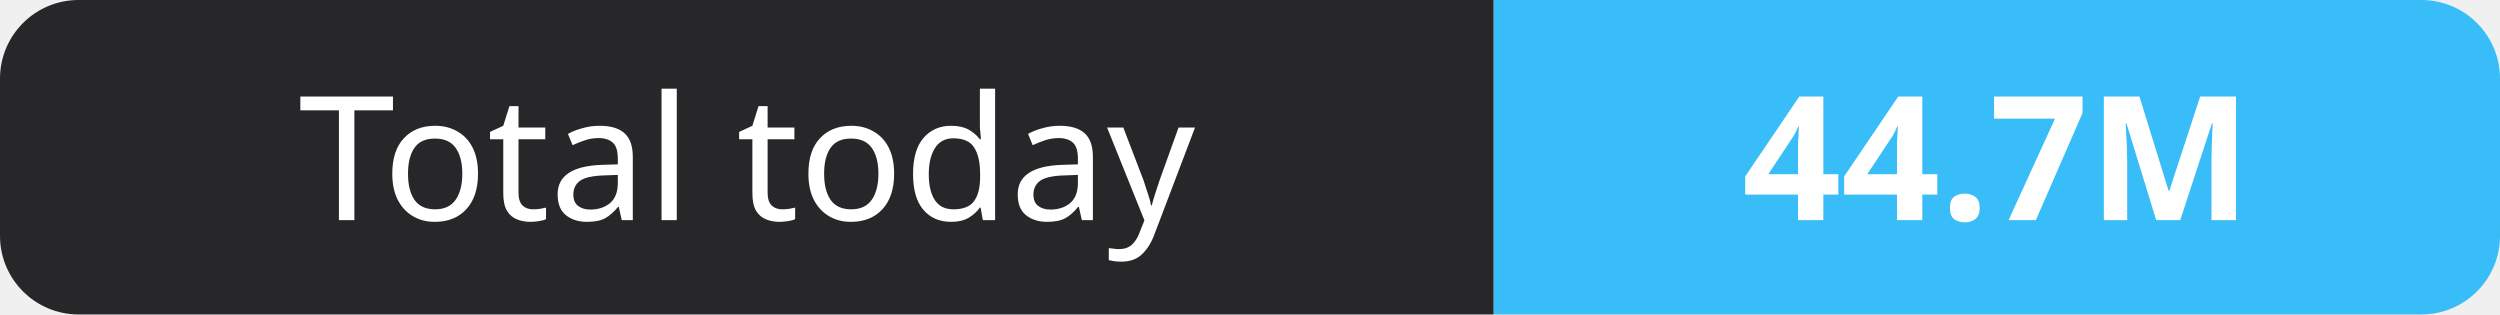
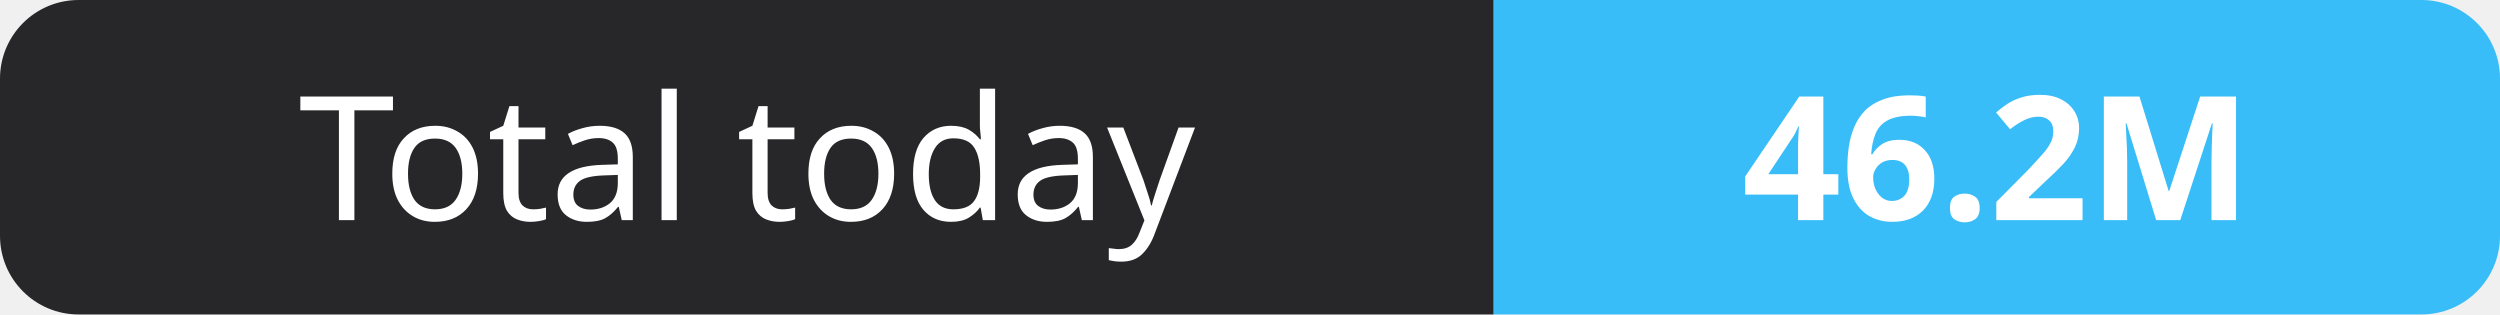
- <svg xmlns="http://www.w3.org/2000/svg" width="159" height="20" role="img" aria-label="Total today: 44.7M">
+ <svg xmlns="http://www.w3.org/2000/svg" width="159" height="20" role="img" aria-label="Total today: 46.2M">
  <clipPath id="r">
    <rect width="159" height="20" rx="5" fill="#fff" />
  </clipPath>
  <g clip-path="url(#r)">
    <rect width="95" height="20" fill="#27272a" />
    <rect x="95" width="64" height="20" fill="#38bdf8" />
  </g>
  <g fill="#fff" text-anchor="middle" font-family="Verdana,Geneva,sans-serif" font-size="11">
    <text x="47.5" y="14">Total today</text>
-     <text x="127.0" y="14" font-weight="700">44.7M</text>
+     <text x="127.0" y="14" font-weight="700">46.2M</text>
  </g>
</svg>
